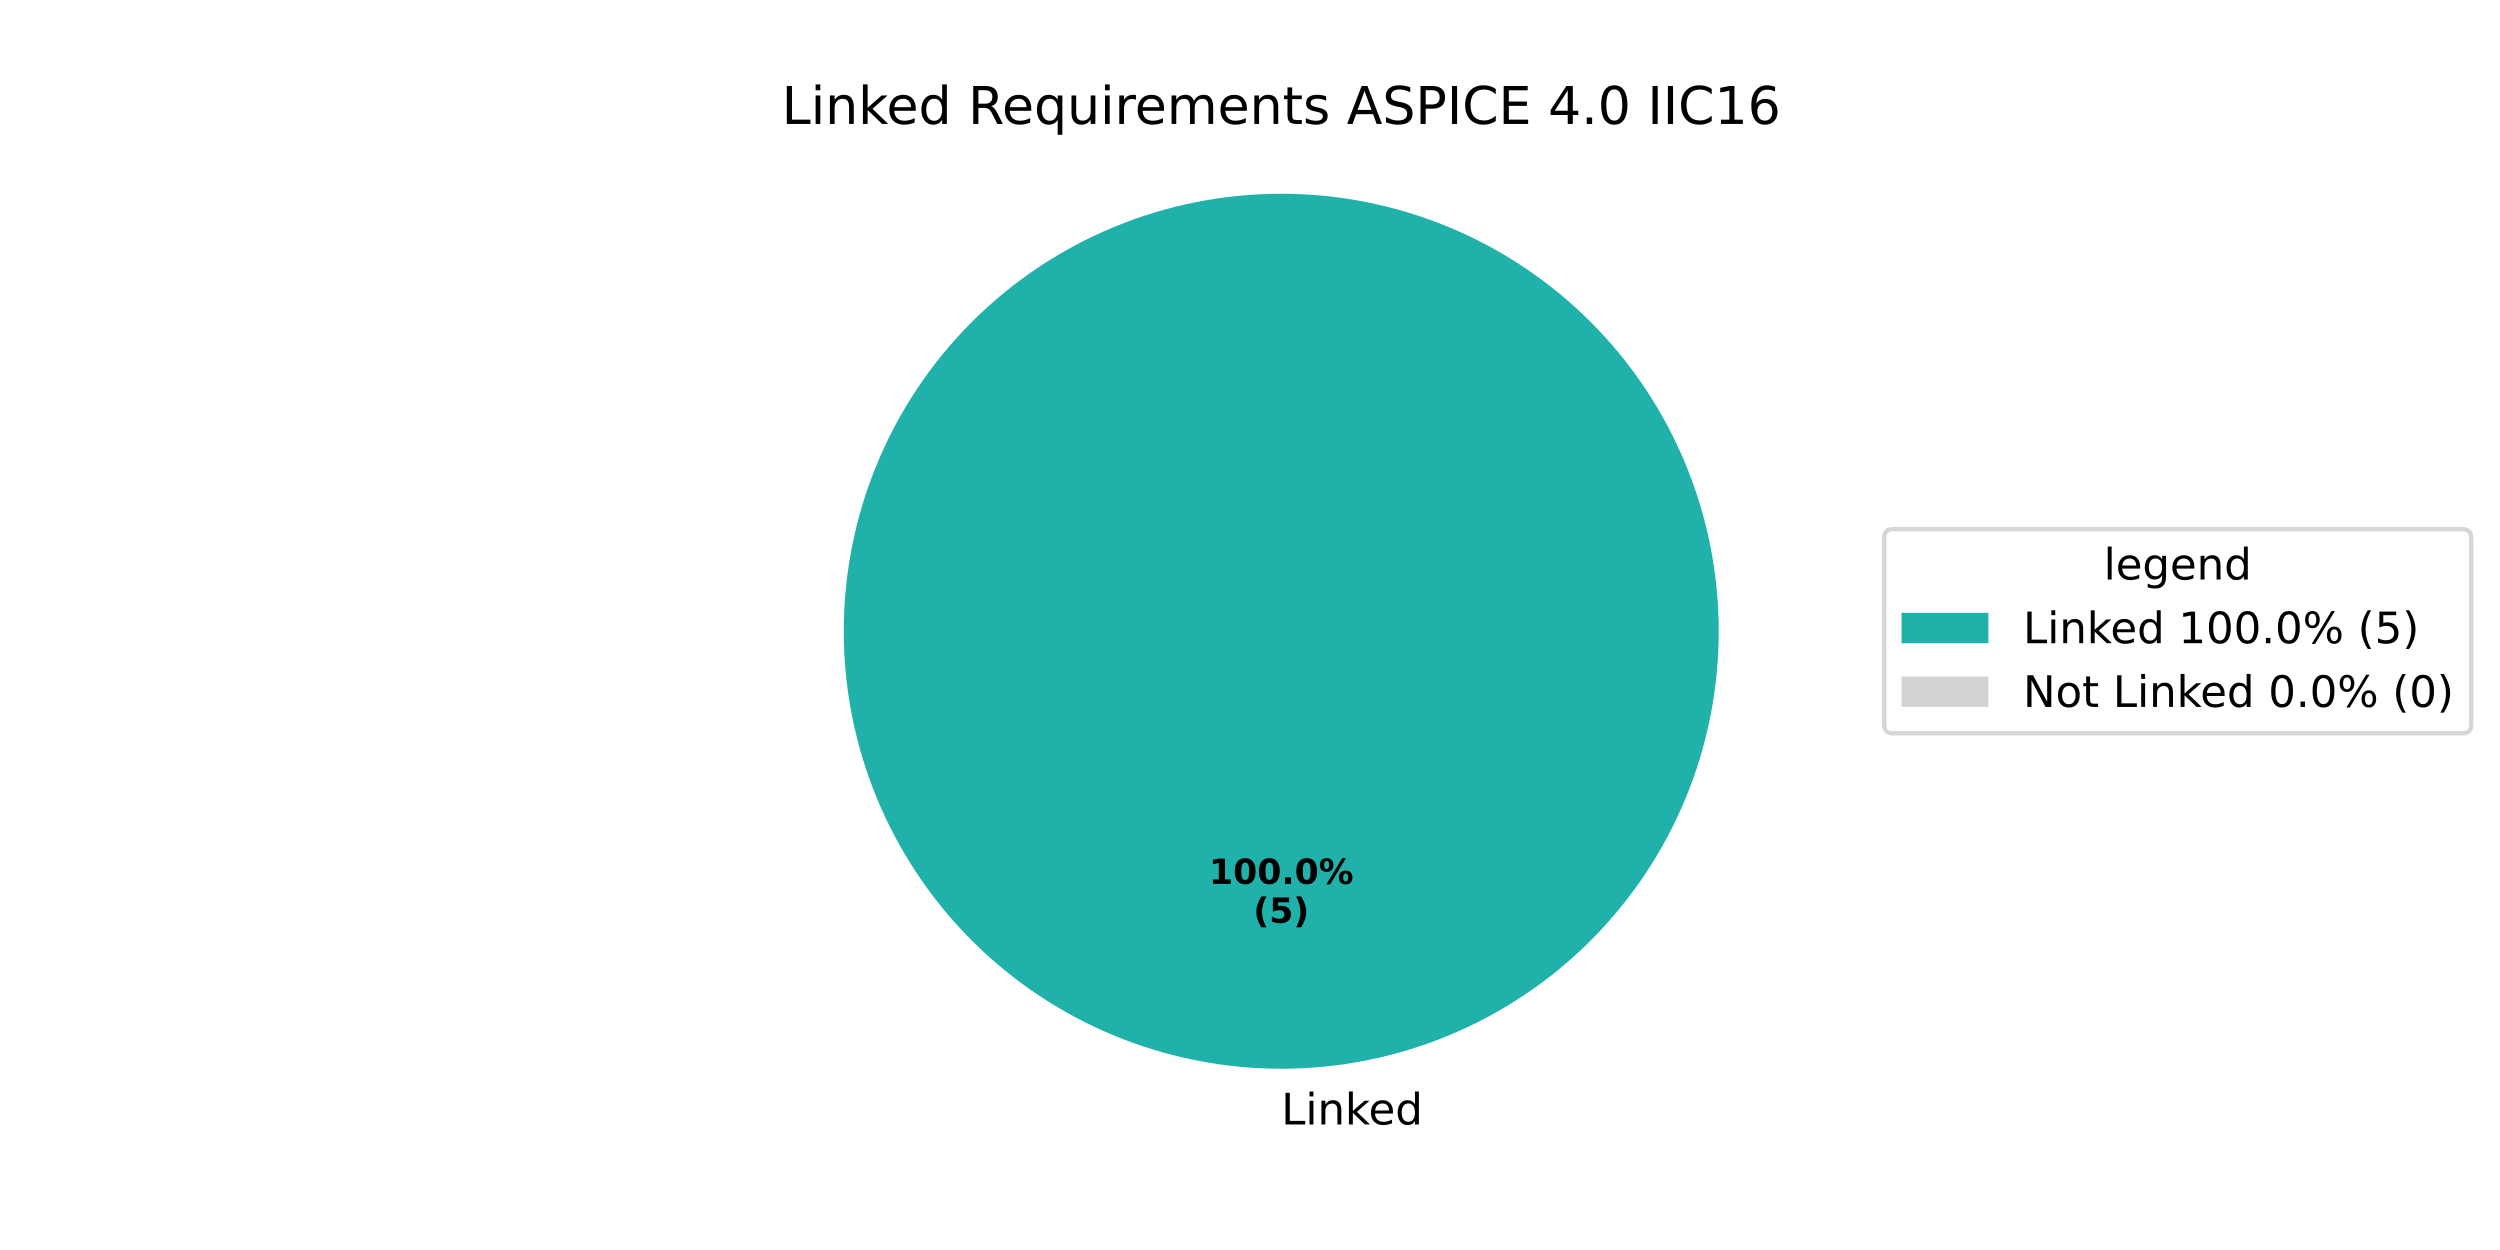
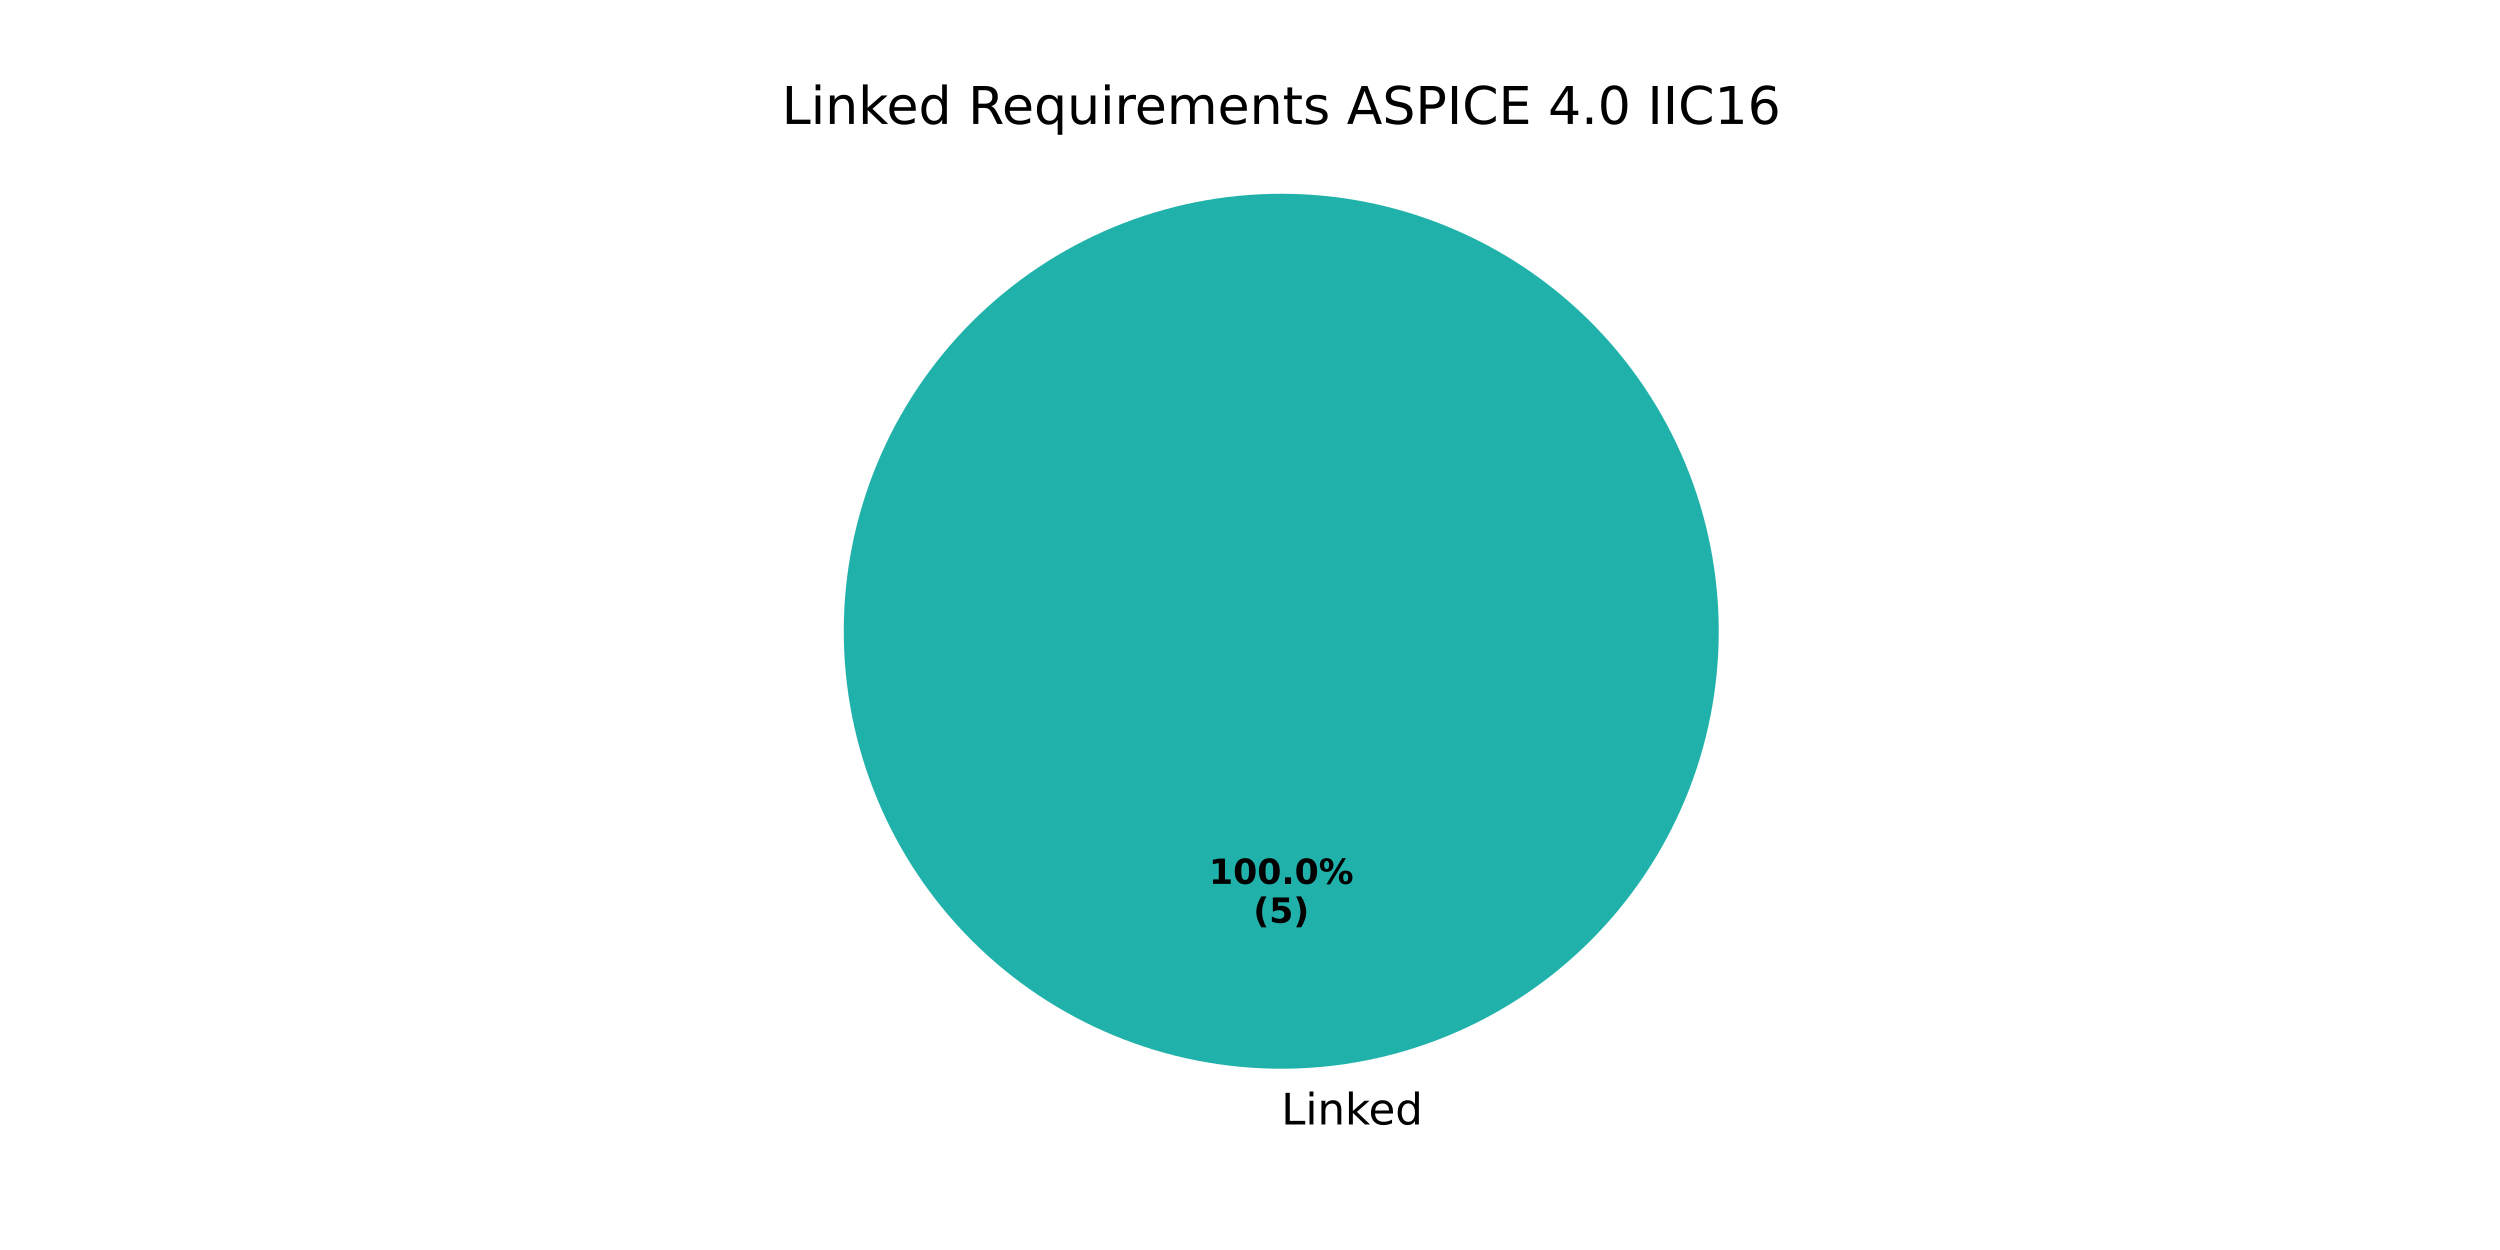
<svg xmlns="http://www.w3.org/2000/svg" xmlns:xlink="http://www.w3.org/1999/xlink" width="576pt" height="288pt" viewBox="0 0 576 288" version="1.1">
  <defs>
    <style type="text/css">*{stroke-linejoin: round; stroke-linecap: butt}</style>
  </defs>
  <g id="figure_1">
    <g id="patch_1">
      <path d="M 0 288  L 576 288  L 576 0  L 0 0  z " style="fill: #ffffff" />
    </g>
    <g id="axes_1">
      <g id="patch_2">
        <path d="M 396 145.44  C 396 132.203 393.393 119.095 388.327 106.866  C 383.262 94.636 375.836 83.524 366.476 74.164  C 357.116 64.804 346.004 57.378 333.774 52.313  C 321.545 47.247 308.437 44.64 295.2 44.64  C 281.963 44.64 268.855 47.247 256.626 52.313  C 244.396 57.378 233.284 64.804 223.924 74.164  C 214.564 83.524 207.138 94.636 202.073 106.866  C 197.007 119.095 194.4 132.203 194.4 145.44  C 194.4 158.677 197.007 171.785 202.073 184.014  C 207.138 196.244 214.564 207.356 223.924 216.716  C 233.284 226.076 244.396 233.502 256.626 238.567  C 268.855 243.633 281.963 246.24 295.2 246.24  C 308.437 246.24 321.545 243.633 333.774 238.567  C 346.004 233.502 357.116 226.076 366.476 216.716  C 375.836 207.356 383.262 196.244 388.327 184.014  C 393.393 171.785 396 158.677 396 145.44  M 295.2 145.44  z " style="fill: #20b2aa" />
      </g>
      <g id="patch_3">
        <path d="M 295.2 44.64  C 295.2 44.64 295.2 44.64 295.2 44.64  L 295.2 145.44  z " style="fill: #d3d3d3" />
      </g>
      <g id="matplotlib.axis_1" />
      <g id="matplotlib.axis_2" />
      <g id="text_1">
        <g transform="translate(295.2 259.0794) scale(0.1 -0.1)">
          <defs>
            <path id="DejaVuSans-4c" d="M 628 4666  L 1259 4666  L 1259 531  L 3531 531  L 3531 0  L 628 0  L 628 4666  z " transform="scale(0.015625)" />
            <path id="DejaVuSans-69" d="M 603 3500  L 1178 3500  L 1178 0  L 603 0  L 603 3500  z M 603 4863  L 1178 4863  L 1178 4134  L 603 4134  L 603 4863  z " transform="scale(0.015625)" />
            <path id="DejaVuSans-6e" d="M 3513 2113  L 3513 0  L 2938 0  L 2938 2094  Q 2938 2591 2744 2837  Q 2550 3084 2163 3084  Q 1697 3084 1428 2787  Q 1159 2491 1159 1978  L 1159 0  L 581 0  L 581 3500  L 1159 3500  L 1159 2956  Q 1366 3272 1645 3428  Q 1925 3584 2291 3584  Q 2894 3584 3203 3211  Q 3513 2838 3513 2113  z " transform="scale(0.015625)" />
            <path id="DejaVuSans-6b" d="M 581 4863  L 1159 4863  L 1159 1991  L 2875 3500  L 3609 3500  L 1753 1863  L 3688 0  L 2938 0  L 1159 1709  L 1159 0  L 581 0  L 581 4863  z " transform="scale(0.015625)" />
            <path id="DejaVuSans-65" d="M 3597 1894  L 3597 1613  L 953 1613  Q 991 1019 1311 708  Q 1631 397 2203 397  Q 2534 397 2845 478  Q 3156 559 3463 722  L 3463 178  Q 3153 47 2828 -22  Q 2503 -91 2169 -91  Q 1331 -91 842 396  Q 353 884 353 1716  Q 353 2575 817 3079  Q 1281 3584 2069 3584  Q 2775 3584 3186 3129  Q 3597 2675 3597 1894  z M 3022 2063  Q 3016 2534 2758 2815  Q 2500 3097 2075 3097  Q 1594 3097 1305 2825  Q 1016 2553 972 2059  L 3022 2063  z " transform="scale(0.015625)" />
            <path id="DejaVuSans-64" d="M 2906 2969  L 2906 4863  L 3481 4863  L 3481 0  L 2906 0  L 2906 525  Q 2725 213 2448 61  Q 2172 -91 1784 -91  Q 1150 -91 751 415  Q 353 922 353 1747  Q 353 2572 751 3078  Q 1150 3584 1784 3584  Q 2172 3584 2448 3432  Q 2725 3281 2906 2969  z M 947 1747  Q 947 1113 1208 752  Q 1469 391 1925 391  Q 2381 391 2643 752  Q 2906 1113 2906 1747  Q 2906 2381 2643 2742  Q 2381 3103 1925 3103  Q 1469 3103 1208 2742  Q 947 2381 947 1747  z " transform="scale(0.015625)" />
          </defs>
          <use xlink:href="#DejaVuSans-4c" />
          <use xlink:href="#DejaVuSans-69" transform="translate(55.71289 0)" />
          <use xlink:href="#DejaVuSans-6e" transform="translate(83.49609 0)" />
          <use xlink:href="#DejaVuSans-6b" transform="translate(146.875 0)" />
          <use xlink:href="#DejaVuSans-65" transform="translate(201.1602 0)" />
          <use xlink:href="#DejaVuSans-64" transform="translate(262.6836 0)" />
        </g>
      </g>
      <g id="text_2">
        <g transform="translate(278.54 203.6484) scale(0.08 -0.08)">
          <defs>
            <path id="DejaVuSans-Bold-31" d="M 750 831  L 1813 831  L 1813 3847  L 722 3622  L 722 4441  L 1806 4666  L 2950 4666  L 2950 831  L 4013 831  L 4013 0  L 750 0  L 750 831  z " transform="scale(0.015625)" />
            <path id="DejaVuSans-Bold-30" d="M 2944 2338  Q 2944 3213 2780 3570  Q 2616 3928 2228 3928  Q 1841 3928 1675 3570  Q 1509 3213 1509 2338  Q 1509 1453 1675 1090  Q 1841 728 2228 728  Q 2613 728 2778 1090  Q 2944 1453 2944 2338  z M 4147 2328  Q 4147 1169 3647 539  Q 3147 -91 2228 -91  Q 1306 -91 806 539  Q 306 1169 306 2328  Q 306 3491 806 4120  Q 1306 4750 2228 4750  Q 3147 4750 3647 4120  Q 4147 3491 4147 2328  z " transform="scale(0.015625)" />
            <path id="DejaVuSans-Bold-2e" d="M 653 1209  L 1778 1209  L 1778 0  L 653 0  L 653 1209  z " transform="scale(0.015625)" />
            <path id="DejaVuSans-Bold-25" d="M 4959 1925  Q 4738 1925 4616 1733  Q 4494 1541 4494 1184  Q 4494 825 4614 633  Q 4734 441 4959 441  Q 5184 441 5303 633  Q 5422 825 5422 1184  Q 5422 1541 5301 1733  Q 5181 1925 4959 1925  z M 4959 2450  Q 5541 2450 5875 2112  Q 6209 1775 6209 1184  Q 6209 594 5875 251  Q 5541 -91 4959 -91  Q 4378 -91 4042 251  Q 3706 594 3706 1184  Q 3706 1772 4042 2111  Q 4378 2450 4959 2450  z M 2094 -91  L 1403 -91  L 4319 4750  L 5013 4750  L 2094 -91  z M 1453 4750  Q 2034 4750 2367 4411  Q 2700 4072 2700 3481  Q 2700 2891 2367 2550  Q 2034 2209 1453 2209  Q 872 2209 539 2550  Q 206 2891 206 3481  Q 206 4072 539 4411  Q 872 4750 1453 4750  z M 1453 4225  Q 1228 4225 1106 4031  Q 984 3838 984 3481  Q 984 3122 1106 2926  Q 1228 2731 1453 2731  Q 1678 2731 1798 2926  Q 1919 3122 1919 3481  Q 1919 3838 1797 4031  Q 1675 4225 1453 4225  z " transform="scale(0.015625)" />
          </defs>
          <use xlink:href="#DejaVuSans-Bold-31" />
          <use xlink:href="#DejaVuSans-Bold-30" transform="translate(69.58008 0)" />
          <use xlink:href="#DejaVuSans-Bold-30" transform="translate(139.1602 0)" />
          <use xlink:href="#DejaVuSans-Bold-2e" transform="translate(208.7402 0)" />
          <use xlink:href="#DejaVuSans-Bold-30" transform="translate(246.7285 0)" />
          <use xlink:href="#DejaVuSans-Bold-25" transform="translate(316.3086 0)" />
        </g>
        <g transform="translate(288.7606 212.6066) scale(0.08 -0.08)">
          <defs>
            <path id="DejaVuSans-Bold-28" d="M 2413 -844  L 1484 -844  Q 1006 -72 778 623  Q 550 1319 550 2003  Q 550 2688 779 3389  Q 1009 4091 1484 4856  L 2413 4856  Q 2013 4116 1813 3408  Q 1613 2700 1613 2009  Q 1613 1319 1811 609  Q 2009 -100 2413 -844  z " transform="scale(0.015625)" />
            <path id="DejaVuSans-Bold-35" d="M 678 4666  L 3669 4666  L 3669 3781  L 1638 3781  L 1638 3059  Q 1775 3097 1914 3117  Q 2053 3138 2203 3138  Q 3056 3138 3531 2711  Q 4006 2284 4006 1522  Q 4006 766 3489 337  Q 2972 -91 2053 -91  Q 1656 -91 1267 -14  Q 878 63 494 219  L 494 1166  Q 875 947 1217 837  Q 1559 728 1863 728  Q 2300 728 2551 942  Q 2803 1156 2803 1522  Q 2803 1891 2551 2103  Q 2300 2316 1863 2316  Q 1603 2316 1309 2248  Q 1016 2181 678 2041  L 678 4666  z " transform="scale(0.015625)" />
            <path id="DejaVuSans-Bold-29" d="M 513 -844  Q 913 -100 1113 609  Q 1313 1319 1313 2009  Q 1313 2700 1113 3408  Q 913 4116 513 4856  L 1441 4856  Q 1916 4091 2145 3389  Q 2375 2688 2375 2003  Q 2375 1319 2147 623  Q 1919 -72 1441 -844  L 513 -844  z " transform="scale(0.015625)" />
          </defs>
          <use xlink:href="#DejaVuSans-Bold-28" />
          <use xlink:href="#DejaVuSans-Bold-35" transform="translate(45.70312 0)" />
          <use xlink:href="#DejaVuSans-Bold-29" transform="translate(115.2832 0)" />
        </g>
      </g>
      <g id="text_3">
        <g transform="translate(180.1041 28.56) scale(0.12 -0.12)">
          <defs>
            <path id="DejaVuSans-20" transform="scale(0.015625)" />
            <path id="DejaVuSans-52" d="M 2841 2188  Q 3044 2119 3236 1894  Q 3428 1669 3622 1275  L 4263 0  L 3584 0  L 2988 1197  Q 2756 1666 2539 1819  Q 2322 1972 1947 1972  L 1259 1972  L 1259 0  L 628 0  L 628 4666  L 2053 4666  Q 2853 4666 3247 4331  Q 3641 3997 3641 3322  Q 3641 2881 3436 2590  Q 3231 2300 2841 2188  z M 1259 4147  L 1259 2491  L 2053 2491  Q 2509 2491 2742 2702  Q 2975 2913 2975 3322  Q 2975 3731 2742 3939  Q 2509 4147 2053 4147  L 1259 4147  z " transform="scale(0.015625)" />
            <path id="DejaVuSans-71" d="M 947 1747  Q 947 1113 1208 752  Q 1469 391 1925 391  Q 2381 391 2643 752  Q 2906 1113 2906 1747  Q 2906 2381 2643 2742  Q 2381 3103 1925 3103  Q 1469 3103 1208 2742  Q 947 2381 947 1747  z M 2906 525  Q 2725 213 2448 61  Q 2172 -91 1784 -91  Q 1150 -91 751 415  Q 353 922 353 1747  Q 353 2572 751 3078  Q 1150 3584 1784 3584  Q 2172 3584 2448 3432  Q 2725 3281 2906 2969  L 2906 3500  L 3481 3500  L 3481 -1331  L 2906 -1331  L 2906 525  z " transform="scale(0.015625)" />
            <path id="DejaVuSans-75" d="M 544 1381  L 544 3500  L 1119 3500  L 1119 1403  Q 1119 906 1312 657  Q 1506 409 1894 409  Q 2359 409 2629 706  Q 2900 1003 2900 1516  L 2900 3500  L 3475 3500  L 3475 0  L 2900 0  L 2900 538  Q 2691 219 2414 64  Q 2138 -91 1772 -91  Q 1169 -91 856 284  Q 544 659 544 1381  z M 1991 3584  L 1991 3584  z " transform="scale(0.015625)" />
            <path id="DejaVuSans-72" d="M 2631 2963  Q 2534 3019 2420 3045  Q 2306 3072 2169 3072  Q 1681 3072 1420 2755  Q 1159 2438 1159 1844  L 1159 0  L 581 0  L 581 3500  L 1159 3500  L 1159 2956  Q 1341 3275 1631 3429  Q 1922 3584 2338 3584  Q 2397 3584 2469 3576  Q 2541 3569 2628 3553  L 2631 2963  z " transform="scale(0.015625)" />
            <path id="DejaVuSans-6d" d="M 3328 2828  Q 3544 3216 3844 3400  Q 4144 3584 4550 3584  Q 5097 3584 5394 3201  Q 5691 2819 5691 2113  L 5691 0  L 5113 0  L 5113 2094  Q 5113 2597 4934 2840  Q 4756 3084 4391 3084  Q 3944 3084 3684 2787  Q 3425 2491 3425 1978  L 3425 0  L 2847 0  L 2847 2094  Q 2847 2600 2669 2842  Q 2491 3084 2119 3084  Q 1678 3084 1418 2786  Q 1159 2488 1159 1978  L 1159 0  L 581 0  L 581 3500  L 1159 3500  L 1159 2956  Q 1356 3278 1631 3431  Q 1906 3584 2284 3584  Q 2666 3584 2933 3390  Q 3200 3197 3328 2828  z " transform="scale(0.015625)" />
            <path id="DejaVuSans-74" d="M 1172 4494  L 1172 3500  L 2356 3500  L 2356 3053  L 1172 3053  L 1172 1153  Q 1172 725 1289 603  Q 1406 481 1766 481  L 2356 481  L 2356 0  L 1766 0  Q 1100 0 847 248  Q 594 497 594 1153  L 594 3053  L 172 3053  L 172 3500  L 594 3500  L 594 4494  L 1172 4494  z " transform="scale(0.015625)" />
            <path id="DejaVuSans-73" d="M 2834 3397  L 2834 2853  Q 2591 2978 2328 3040  Q 2066 3103 1784 3103  Q 1356 3103 1142 2972  Q 928 2841 928 2578  Q 928 2378 1081 2264  Q 1234 2150 1697 2047  L 1894 2003  Q 2506 1872 2764 1633  Q 3022 1394 3022 966  Q 3022 478 2636 193  Q 2250 -91 1575 -91  Q 1294 -91 989 -36  Q 684 19 347 128  L 347 722  Q 666 556 975 473  Q 1284 391 1588 391  Q 1994 391 2212 530  Q 2431 669 2431 922  Q 2431 1156 2273 1281  Q 2116 1406 1581 1522  L 1381 1569  Q 847 1681 609 1914  Q 372 2147 372 2553  Q 372 3047 722 3315  Q 1072 3584 1716 3584  Q 2034 3584 2315 3537  Q 2597 3491 2834 3397  z " transform="scale(0.015625)" />
            <path id="DejaVuSans-41" d="M 2188 4044  L 1331 1722  L 3047 1722  L 2188 4044  z M 1831 4666  L 2547 4666  L 4325 0  L 3669 0  L 3244 1197  L 1141 1197  L 716 0  L 50 0  L 1831 4666  z " transform="scale(0.015625)" />
            <path id="DejaVuSans-53" d="M 3425 4513  L 3425 3897  Q 3066 4069 2747 4153  Q 2428 4238 2131 4238  Q 1616 4238 1336 4038  Q 1056 3838 1056 3469  Q 1056 3159 1242 3001  Q 1428 2844 1947 2747  L 2328 2669  Q 3034 2534 3370 2195  Q 3706 1856 3706 1288  Q 3706 609 3251 259  Q 2797 -91 1919 -91  Q 1588 -91 1214 -16  Q 841 59 441 206  L 441 856  Q 825 641 1194 531  Q 1563 422 1919 422  Q 2459 422 2753 634  Q 3047 847 3047 1241  Q 3047 1584 2836 1778  Q 2625 1972 2144 2069  L 1759 2144  Q 1053 2284 737 2584  Q 422 2884 422 3419  Q 422 4038 858 4394  Q 1294 4750 2059 4750  Q 2388 4750 2728 4690  Q 3069 4631 3425 4513  z " transform="scale(0.015625)" />
            <path id="DejaVuSans-50" d="M 1259 4147  L 1259 2394  L 2053 2394  Q 2494 2394 2734 2622  Q 2975 2850 2975 3272  Q 2975 3691 2734 3919  Q 2494 4147 2053 4147  L 1259 4147  z M 628 4666  L 2053 4666  Q 2838 4666 3239 4311  Q 3641 3956 3641 3272  Q 3641 2581 3239 2228  Q 2838 1875 2053 1875  L 1259 1875  L 1259 0  L 628 0  L 628 4666  z " transform="scale(0.015625)" />
            <path id="DejaVuSans-49" d="M 628 4666  L 1259 4666  L 1259 0  L 628 0  L 628 4666  z " transform="scale(0.015625)" />
            <path id="DejaVuSans-43" d="M 4122 4306  L 4122 3641  Q 3803 3938 3442 4084  Q 3081 4231 2675 4231  Q 1875 4231 1450 3742  Q 1025 3253 1025 2328  Q 1025 1406 1450 917  Q 1875 428 2675 428  Q 3081 428 3442 575  Q 3803 722 4122 1019  L 4122 359  Q 3791 134 3420 21  Q 3050 -91 2638 -91  Q 1578 -91 968 557  Q 359 1206 359 2328  Q 359 3453 968 4101  Q 1578 4750 2638 4750  Q 3056 4750 3426 4639  Q 3797 4528 4122 4306  z " transform="scale(0.015625)" />
            <path id="DejaVuSans-45" d="M 628 4666  L 3578 4666  L 3578 4134  L 1259 4134  L 1259 2753  L 3481 2753  L 3481 2222  L 1259 2222  L 1259 531  L 3634 531  L 3634 0  L 628 0  L 628 4666  z " transform="scale(0.015625)" />
            <path id="DejaVuSans-34" d="M 2419 4116  L 825 1625  L 2419 1625  L 2419 4116  z M 2253 4666  L 3047 4666  L 3047 1625  L 3713 1625  L 3713 1100  L 3047 1100  L 3047 0  L 2419 0  L 2419 1100  L 313 1100  L 313 1709  L 2253 4666  z " transform="scale(0.015625)" />
            <path id="DejaVuSans-2e" d="M 684 794  L 1344 794  L 1344 0  L 684 0  L 684 794  z " transform="scale(0.015625)" />
            <path id="DejaVuSans-30" d="M 2034 4250  Q 1547 4250 1301 3770  Q 1056 3291 1056 2328  Q 1056 1369 1301 889  Q 1547 409 2034 409  Q 2525 409 2770 889  Q 3016 1369 3016 2328  Q 3016 3291 2770 3770  Q 2525 4250 2034 4250  z M 2034 4750  Q 2819 4750 3233 4129  Q 3647 3509 3647 2328  Q 3647 1150 3233 529  Q 2819 -91 2034 -91  Q 1250 -91 836 529  Q 422 1150 422 2328  Q 422 3509 836 4129  Q 1250 4750 2034 4750  z " transform="scale(0.015625)" />
            <path id="DejaVuSans-31" d="M 794 531  L 1825 531  L 1825 4091  L 703 3866  L 703 4441  L 1819 4666  L 2450 4666  L 2450 531  L 3481 531  L 3481 0  L 794 0  L 794 531  z " transform="scale(0.015625)" />
            <path id="DejaVuSans-36" d="M 2113 2584  Q 1688 2584 1439 2293  Q 1191 2003 1191 1497  Q 1191 994 1439 701  Q 1688 409 2113 409  Q 2538 409 2786 701  Q 3034 994 3034 1497  Q 3034 2003 2786 2293  Q 2538 2584 2113 2584  z M 3366 4563  L 3366 3988  Q 3128 4100 2886 4159  Q 2644 4219 2406 4219  Q 1781 4219 1451 3797  Q 1122 3375 1075 2522  Q 1259 2794 1537 2939  Q 1816 3084 2150 3084  Q 2853 3084 3261 2657  Q 3669 2231 3669 1497  Q 3669 778 3244 343  Q 2819 -91 2113 -91  Q 1303 -91 875 529  Q 447 1150 447 2328  Q 447 3434 972 4092  Q 1497 4750 2381 4750  Q 2619 4750 2861 4703  Q 3103 4656 3366 4563  z " transform="scale(0.015625)" />
          </defs>
          <use xlink:href="#DejaVuSans-4c" />
          <use xlink:href="#DejaVuSans-69" transform="translate(55.71289 0)" />
          <use xlink:href="#DejaVuSans-6e" transform="translate(83.49609 0)" />
          <use xlink:href="#DejaVuSans-6b" transform="translate(146.875 0)" />
          <use xlink:href="#DejaVuSans-65" transform="translate(201.1602 0)" />
          <use xlink:href="#DejaVuSans-64" transform="translate(262.6836 0)" />
          <use xlink:href="#DejaVuSans-20" transform="translate(326.1602 0)" />
          <use xlink:href="#DejaVuSans-52" transform="translate(357.9473 0)" />
          <use xlink:href="#DejaVuSans-65" transform="translate(422.9297 0)" />
          <use xlink:href="#DejaVuSans-71" transform="translate(484.4531 0)" />
          <use xlink:href="#DejaVuSans-75" transform="translate(547.9297 0)" />
          <use xlink:href="#DejaVuSans-69" transform="translate(611.3086 0)" />
          <use xlink:href="#DejaVuSans-72" transform="translate(639.0918 0)" />
          <use xlink:href="#DejaVuSans-65" transform="translate(677.9551 0)" />
          <use xlink:href="#DejaVuSans-6d" transform="translate(739.4785 0)" />
          <use xlink:href="#DejaVuSans-65" transform="translate(836.8906 0)" />
          <use xlink:href="#DejaVuSans-6e" transform="translate(898.4141 0)" />
          <use xlink:href="#DejaVuSans-74" transform="translate(961.793 0)" />
          <use xlink:href="#DejaVuSans-73" transform="translate(1001.002 0)" />
          <use xlink:href="#DejaVuSans-20" transform="translate(1053.102 0)" />
          <use xlink:href="#DejaVuSans-41" transform="translate(1084.889 0)" />
          <use xlink:href="#DejaVuSans-53" transform="translate(1153.297 0)" />
          <use xlink:href="#DejaVuSans-50" transform="translate(1216.773 0)" />
          <use xlink:href="#DejaVuSans-49" transform="translate(1277.076 0)" />
          <use xlink:href="#DejaVuSans-43" transform="translate(1306.568 0)" />
          <use xlink:href="#DejaVuSans-45" transform="translate(1376.393 0)" />
          <use xlink:href="#DejaVuSans-20" transform="translate(1439.576 0)" />
          <use xlink:href="#DejaVuSans-34" transform="translate(1471.363 0)" />
          <use xlink:href="#DejaVuSans-2e" transform="translate(1534.986 0)" />
          <use xlink:href="#DejaVuSans-30" transform="translate(1566.773 0)" />
          <use xlink:href="#DejaVuSans-20" transform="translate(1630.396 0)" />
          <use xlink:href="#DejaVuSans-49" transform="translate(1662.184 0)" />
          <use xlink:href="#DejaVuSans-49" transform="translate(1691.676 0)" />
          <use xlink:href="#DejaVuSans-43" transform="translate(1721.168 0)" />
          <use xlink:href="#DejaVuSans-31" transform="translate(1790.992 0)" />
          <use xlink:href="#DejaVuSans-36" transform="translate(1854.615 0)" />
        </g>
      </g>
-       <g id="legend_1">
-         <g id="patch_4">
-           <path d="M 436.12 168.957  L 567.362 168.957  Q 569.362 168.957 569.362 166.957  L 569.362 123.923  Q 569.362 121.923 567.362 121.923  L 436.12 121.923  Q 434.12 121.923 434.12 123.923  L 434.12 166.957  Q 434.12 168.957 436.12 168.957  z " style="fill: #ffffff; opacity: 0.8; stroke: #cccccc; stroke-linejoin: miter" />
-         </g>
-         <g id="text_4">
-           <g transform="translate(484.6817 133.5213) scale(0.1 -0.1)">
-             <defs>
-               <path id="DejaVuSans-6c" d="M 603 4863  L 1178 4863  L 1178 0  L 603 0  L 603 4863  z " transform="scale(0.015625)" />
-               <path id="DejaVuSans-67" d="M 2906 1791  Q 2906 2416 2648 2759  Q 2391 3103 1925 3103  Q 1463 3103 1205 2759  Q 947 2416 947 1791  Q 947 1169 1205 825  Q 1463 481 1925 481  Q 2391 481 2648 825  Q 2906 1169 2906 1791  z M 3481 434  Q 3481 -459 3084 -895  Q 2688 -1331 1869 -1331  Q 1566 -1331 1297 -1286  Q 1028 -1241 775 -1147  L 775 -588  Q 1028 -725 1275 -790  Q 1522 -856 1778 -856  Q 2344 -856 2625 -561  Q 2906 -266 2906 331  L 2906 616  Q 2728 306 2450 153  Q 2172 0 1784 0  Q 1141 0 747 490  Q 353 981 353 1791  Q 353 2603 747 3093  Q 1141 3584 1784 3584  Q 2172 3584 2450 3431  Q 2728 3278 2906 2969  L 2906 3500  L 3481 3500  L 3481 434  z " transform="scale(0.015625)" />
-             </defs>
-             <use xlink:href="#DejaVuSans-6c" />
-             <use xlink:href="#DejaVuSans-65" transform="translate(27.7832 0)" />
-             <use xlink:href="#DejaVuSans-67" transform="translate(89.30664 0)" />
-             <use xlink:href="#DejaVuSans-65" transform="translate(152.7832 0)" />
-             <use xlink:href="#DejaVuSans-6e" transform="translate(214.3066 0)" />
-             <use xlink:href="#DejaVuSans-64" transform="translate(277.6855 0)" />
-           </g>
-         </g>
-         <g id="patch_5">
-           <path d="M 438.12 148.199  L 458.12 148.199  L 458.12 141.199  L 438.12 141.199  z " style="fill: #20b2aa" />
-         </g>
-         <g id="text_5">
-           <g transform="translate(466.12 148.1994) scale(0.1 -0.1)">
-             <defs>
-               <path id="DejaVuSans-25" d="M 4653 2053  Q 4381 2053 4226 1822  Q 4072 1591 4072 1178  Q 4072 772 4226 539  Q 4381 306 4653 306  Q 4919 306 5073 539  Q 5228 772 5228 1178  Q 5228 1588 5073 1820  Q 4919 2053 4653 2053  z M 4653 2450  Q 5147 2450 5437 2106  Q 5728 1763 5728 1178  Q 5728 594 5436 251  Q 5144 -91 4653 -91  Q 4153 -91 3862 251  Q 3572 594 3572 1178  Q 3572 1766 3864 2108  Q 4156 2450 4653 2450  z M 1428 4353  Q 1159 4353 1004 4120  Q 850 3888 850 3481  Q 850 3069 1003 2837  Q 1156 2606 1428 2606  Q 1700 2606 1854 2837  Q 2009 3069 2009 3481  Q 2009 3884 1853 4118  Q 1697 4353 1428 4353  z M 4250 4750  L 4750 4750  L 1831 -91  L 1331 -91  L 4250 4750  z M 1428 4750  Q 1922 4750 2215 4408  Q 2509 4066 2509 3481  Q 2509 2891 2217 2550  Q 1925 2209 1428 2209  Q 931 2209 642 2551  Q 353 2894 353 3481  Q 353 4063 643 4406  Q 934 4750 1428 4750  z " transform="scale(0.015625)" />
-               <path id="DejaVuSans-28" d="M 1984 4856  Q 1566 4138 1362 3434  Q 1159 2731 1159 2009  Q 1159 1288 1364 580  Q 1569 -128 1984 -844  L 1484 -844  Q 1016 -109 783 600  Q 550 1309 550 2009  Q 550 2706 781 3412  Q 1013 4119 1484 4856  L 1984 4856  z " transform="scale(0.015625)" />
-               <path id="DejaVuSans-35" d="M 691 4666  L 3169 4666  L 3169 4134  L 1269 4134  L 1269 2991  Q 1406 3038 1543 3061  Q 1681 3084 1819 3084  Q 2600 3084 3056 2656  Q 3513 2228 3513 1497  Q 3513 744 3044 326  Q 2575 -91 1722 -91  Q 1428 -91 1123 -41  Q 819 9 494 109  L 494 744  Q 775 591 1075 516  Q 1375 441 1709 441  Q 2250 441 2565 725  Q 2881 1009 2881 1497  Q 2881 1984 2565 2268  Q 2250 2553 1709 2553  Q 1456 2553 1204 2497  Q 953 2441 691 2322  L 691 4666  z " transform="scale(0.015625)" />
-               <path id="DejaVuSans-29" d="M 513 4856  L 1013 4856  Q 1481 4119 1714 3412  Q 1947 2706 1947 2009  Q 1947 1309 1714 600  Q 1481 -109 1013 -844  L 513 -844  Q 928 -128 1133 580  Q 1338 1288 1338 2009  Q 1338 2731 1133 3434  Q 928 4138 513 4856  z " transform="scale(0.015625)" />
-             </defs>
-             <use xlink:href="#DejaVuSans-4c" />
-             <use xlink:href="#DejaVuSans-69" transform="translate(55.71289 0)" />
-             <use xlink:href="#DejaVuSans-6e" transform="translate(83.49609 0)" />
-             <use xlink:href="#DejaVuSans-6b" transform="translate(146.875 0)" />
-             <use xlink:href="#DejaVuSans-65" transform="translate(201.1602 0)" />
-             <use xlink:href="#DejaVuSans-64" transform="translate(262.6836 0)" />
-             <use xlink:href="#DejaVuSans-20" transform="translate(326.1602 0)" />
-             <use xlink:href="#DejaVuSans-31" transform="translate(357.9473 0)" />
-             <use xlink:href="#DejaVuSans-30" transform="translate(421.5703 0)" />
-             <use xlink:href="#DejaVuSans-30" transform="translate(485.1934 0)" />
-             <use xlink:href="#DejaVuSans-2e" transform="translate(548.8164 0)" />
-             <use xlink:href="#DejaVuSans-30" transform="translate(580.6035 0)" />
-             <use xlink:href="#DejaVuSans-25" transform="translate(644.2266 0)" />
-             <use xlink:href="#DejaVuSans-20" transform="translate(739.2461 0)" />
-             <use xlink:href="#DejaVuSans-28" transform="translate(771.0332 0)" />
-             <use xlink:href="#DejaVuSans-35" transform="translate(810.0469 0)" />
-             <use xlink:href="#DejaVuSans-29" transform="translate(873.6699 0)" />
-           </g>
-         </g>
-         <g id="patch_6">
-           <path d="M 438.12 162.877  L 458.12 162.877  L 458.12 155.877  L 438.12 155.877  z " style="fill: #d3d3d3" />
-         </g>
-         <g id="text_6">
-           <g transform="translate(466.12 162.8775) scale(0.1 -0.1)">
-             <defs>
-               <path id="DejaVuSans-4e" d="M 628 4666  L 1478 4666  L 3547 763  L 3547 4666  L 4159 4666  L 4159 0  L 3309 0  L 1241 3903  L 1241 0  L 628 0  L 628 4666  z " transform="scale(0.015625)" />
-               <path id="DejaVuSans-6f" d="M 1959 3097  Q 1497 3097 1228 2736  Q 959 2375 959 1747  Q 959 1119 1226 758  Q 1494 397 1959 397  Q 2419 397 2687 759  Q 2956 1122 2956 1747  Q 2956 2369 2687 2733  Q 2419 3097 1959 3097  z M 1959 3584  Q 2709 3584 3137 3096  Q 3566 2609 3566 1747  Q 3566 888 3137 398  Q 2709 -91 1959 -91  Q 1206 -91 779 398  Q 353 888 353 1747  Q 353 2609 779 3096  Q 1206 3584 1959 3584  z " transform="scale(0.015625)" />
-             </defs>
-             <use xlink:href="#DejaVuSans-4e" />
-             <use xlink:href="#DejaVuSans-6f" transform="translate(74.80469 0)" />
-             <use xlink:href="#DejaVuSans-74" transform="translate(135.9863 0)" />
-             <use xlink:href="#DejaVuSans-20" transform="translate(175.1953 0)" />
-             <use xlink:href="#DejaVuSans-4c" transform="translate(206.9824 0)" />
-             <use xlink:href="#DejaVuSans-69" transform="translate(262.6953 0)" />
-             <use xlink:href="#DejaVuSans-6e" transform="translate(290.4785 0)" />
-             <use xlink:href="#DejaVuSans-6b" transform="translate(353.8574 0)" />
-             <use xlink:href="#DejaVuSans-65" transform="translate(408.1426 0)" />
-             <use xlink:href="#DejaVuSans-64" transform="translate(469.666 0)" />
-             <use xlink:href="#DejaVuSans-20" transform="translate(533.1426 0)" />
-             <use xlink:href="#DejaVuSans-30" transform="translate(564.9297 0)" />
-             <use xlink:href="#DejaVuSans-2e" transform="translate(628.5527 0)" />
-             <use xlink:href="#DejaVuSans-30" transform="translate(660.3398 0)" />
-             <use xlink:href="#DejaVuSans-25" transform="translate(723.9629 0)" />
-             <use xlink:href="#DejaVuSans-20" transform="translate(818.9824 0)" />
-             <use xlink:href="#DejaVuSans-28" transform="translate(850.7695 0)" />
-             <use xlink:href="#DejaVuSans-30" transform="translate(889.7832 0)" />
-             <use xlink:href="#DejaVuSans-29" transform="translate(953.4062 0)" />
-           </g>
-         </g>
-       </g>
    </g>
  </g>
</svg>
